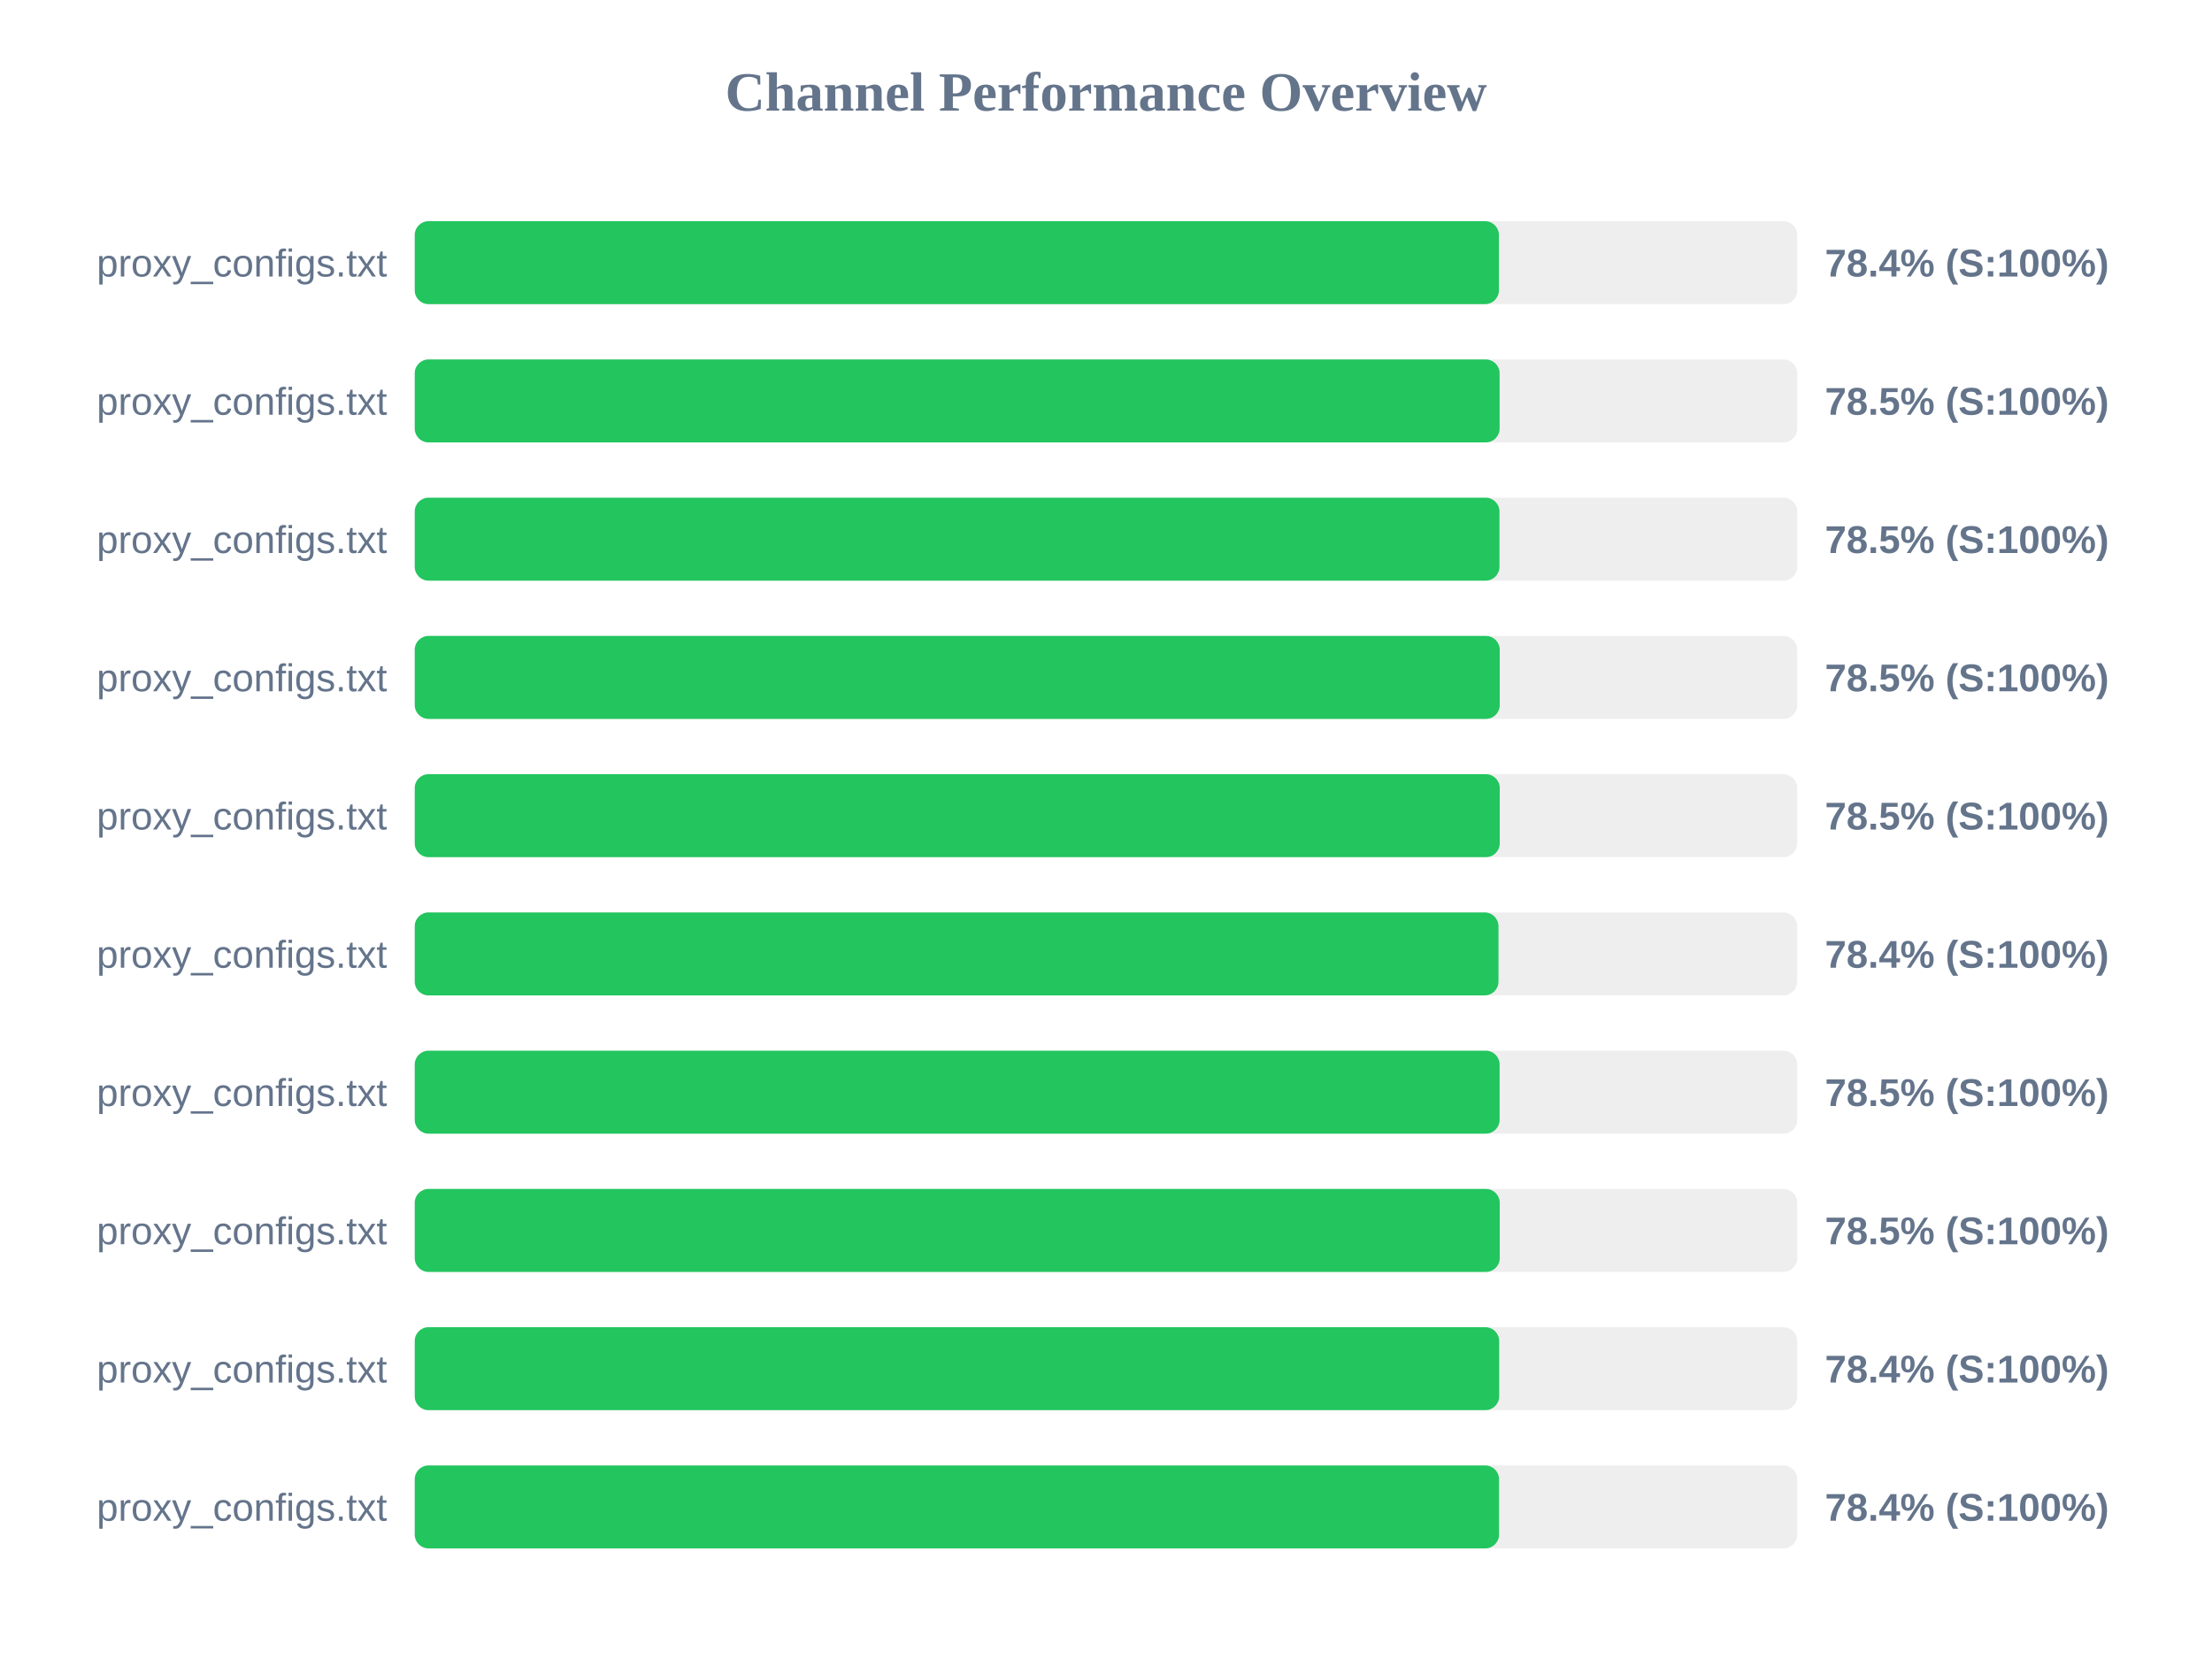
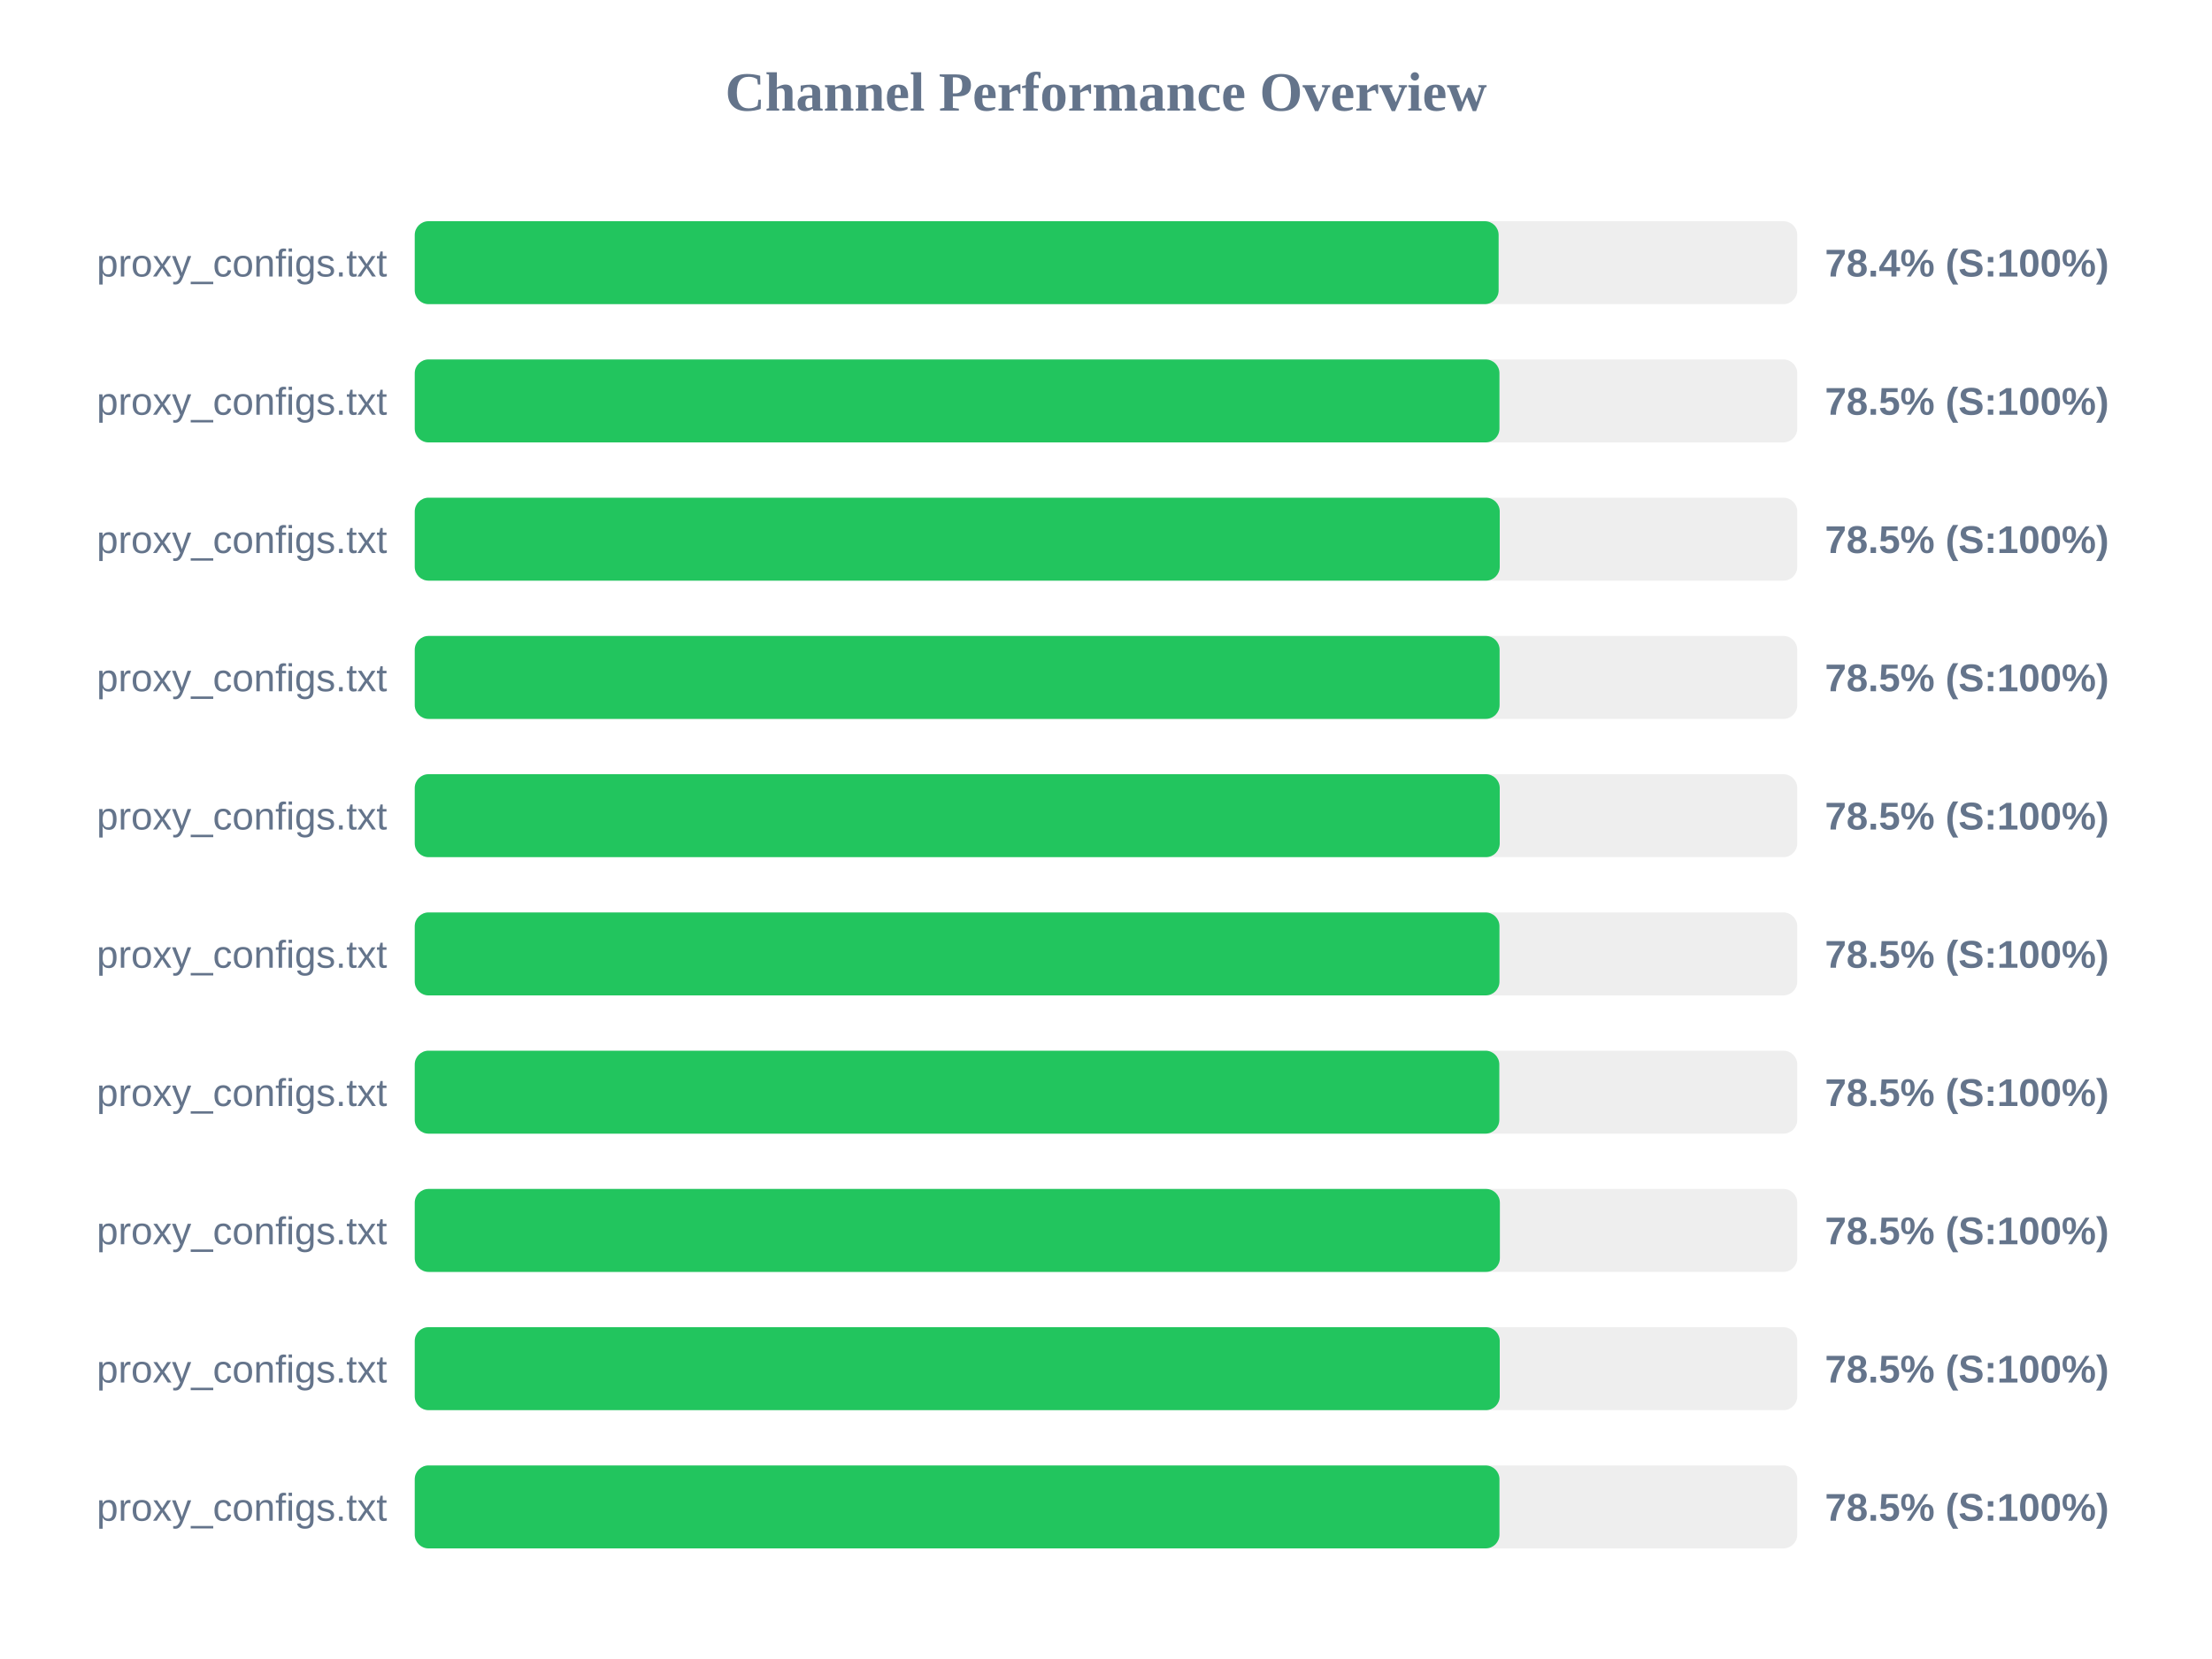
<svg xmlns="http://www.w3.org/2000/svg" width="800" height="600" version="1.1">
  <style>
        .row { font: 14px Arial; fill: #64748b; }
        .score { font: bold 14px Arial; fill: #64748b; }
    </style>
  <text x="400" y="40" text-anchor="middle" font-size="20px" font-weight="bold" fill="#64748b">Channel Performance Overview</text>
  <rect x="150" y="80" width="500" height="30" fill="#eee" rx="5" />
-   <rect x="150" y="80" width="392.1" height="30" fill="#22c55e" rx="5" />
+   <rect x="150" y="80" width="392.0" height="30" fill="#22c55e" rx="5" />
  <text x="140" y="100" text-anchor="end" class="row">proxy_configs.txt</text>
  <text x="660" y="100" text-anchor="start" class="score">78.4% (S:100%)</text>
  <rect x="150" y="130" width="500" height="30" fill="#eee" rx="5" />
-   <rect x="150" y="130" width="392.35" height="30" fill="#22c55e" rx="5" />
+   <rect x="150" y="130" width="392.3" height="30" fill="#22c55e" rx="5" />
  <text x="140" y="150" text-anchor="end" class="row">proxy_configs.txt</text>
  <text x="660" y="150" text-anchor="start" class="score">78.5% (S:100%)</text>
  <rect x="150" y="180" width="500" height="30" fill="#eee" rx="5" />
-   <rect x="150" y="180" width="392.3" height="30" fill="#22c55e" rx="5" />
+   <rect x="150" y="180" width="392.4" height="30" fill="#22c55e" rx="5" />
  <text x="140" y="200" text-anchor="end" class="row">proxy_configs.txt</text>
  <text x="660" y="200" text-anchor="start" class="score">78.5% (S:100%)</text>
  <rect x="150" y="230" width="500" height="30" fill="#eee" rx="5" />
-   <rect x="150" y="230" width="392.4" height="30" fill="#22c55e" rx="5" />
+   <rect x="150" y="230" width="392.35" height="30" fill="#22c55e" rx="5" />
  <text x="140" y="250" text-anchor="end" class="row">proxy_configs.txt</text>
  <text x="660" y="250" text-anchor="start" class="score">78.5% (S:100%)</text>
  <rect x="150" y="280" width="500" height="30" fill="#eee" rx="5" />
  <rect x="150" y="280" width="392.4" height="30" fill="#22c55e" rx="5" />
  <text x="140" y="300" text-anchor="end" class="row">proxy_configs.txt</text>
  <text x="660" y="300" text-anchor="start" class="score">78.5% (S:100%)</text>
  <rect x="150" y="330" width="500" height="30" fill="#eee" rx="5" />
-   <rect x="150" y="330" width="391.95" height="30" fill="#22c55e" rx="5" />
+   <rect x="150" y="330" width="392.3" height="30" fill="#22c55e" rx="5" />
  <text x="140" y="350" text-anchor="end" class="row">proxy_configs.txt</text>
-   <text x="660" y="350" text-anchor="start" class="score">78.4% (S:100%)</text>
+   <text x="660" y="350" text-anchor="start" class="score">78.5% (S:100%)</text>
  <rect x="150" y="380" width="500" height="30" fill="#eee" rx="5" />
-   <rect x="150" y="380" width="392.35" height="30" fill="#22c55e" rx="5" />
+   <rect x="150" y="380" width="392.25" height="30" fill="#22c55e" rx="5" />
  <text x="140" y="400" text-anchor="end" class="row">proxy_configs.txt</text>
  <text x="660" y="400" text-anchor="start" class="score">78.5% (S:100%)</text>
  <rect x="150" y="430" width="500" height="30" fill="#eee" rx="5" />
-   <rect x="150" y="430" width="392.4" height="30" fill="#22c55e" rx="5" />
+   <rect x="150" y="430" width="392.45" height="30" fill="#22c55e" rx="5" />
  <text x="140" y="450" text-anchor="end" class="row">proxy_configs.txt</text>
  <text x="660" y="450" text-anchor="start" class="score">78.5% (S:100%)</text>
  <rect x="150" y="480" width="500" height="30" fill="#eee" rx="5" />
-   <rect x="150" y="480" width="392.2" height="30" fill="#22c55e" rx="5" />
+   <rect x="150" y="480" width="392.4" height="30" fill="#22c55e" rx="5" />
  <text x="140" y="500" text-anchor="end" class="row">proxy_configs.txt</text>
-   <text x="660" y="500" text-anchor="start" class="score">78.4% (S:100%)</text>
+   <text x="660" y="500" text-anchor="start" class="score">78.5% (S:100%)</text>
  <rect x="150" y="530" width="500" height="30" fill="#eee" rx="5" />
-   <rect x="150" y="530" width="392.15" height="30" fill="#22c55e" rx="5" />
+   <rect x="150" y="530" width="392.3" height="30" fill="#22c55e" rx="5" />
  <text x="140" y="550" text-anchor="end" class="row">proxy_configs.txt</text>
-   <text x="660" y="550" text-anchor="start" class="score">78.4% (S:100%)</text>
+   <text x="660" y="550" text-anchor="start" class="score">78.5% (S:100%)</text>
</svg>
